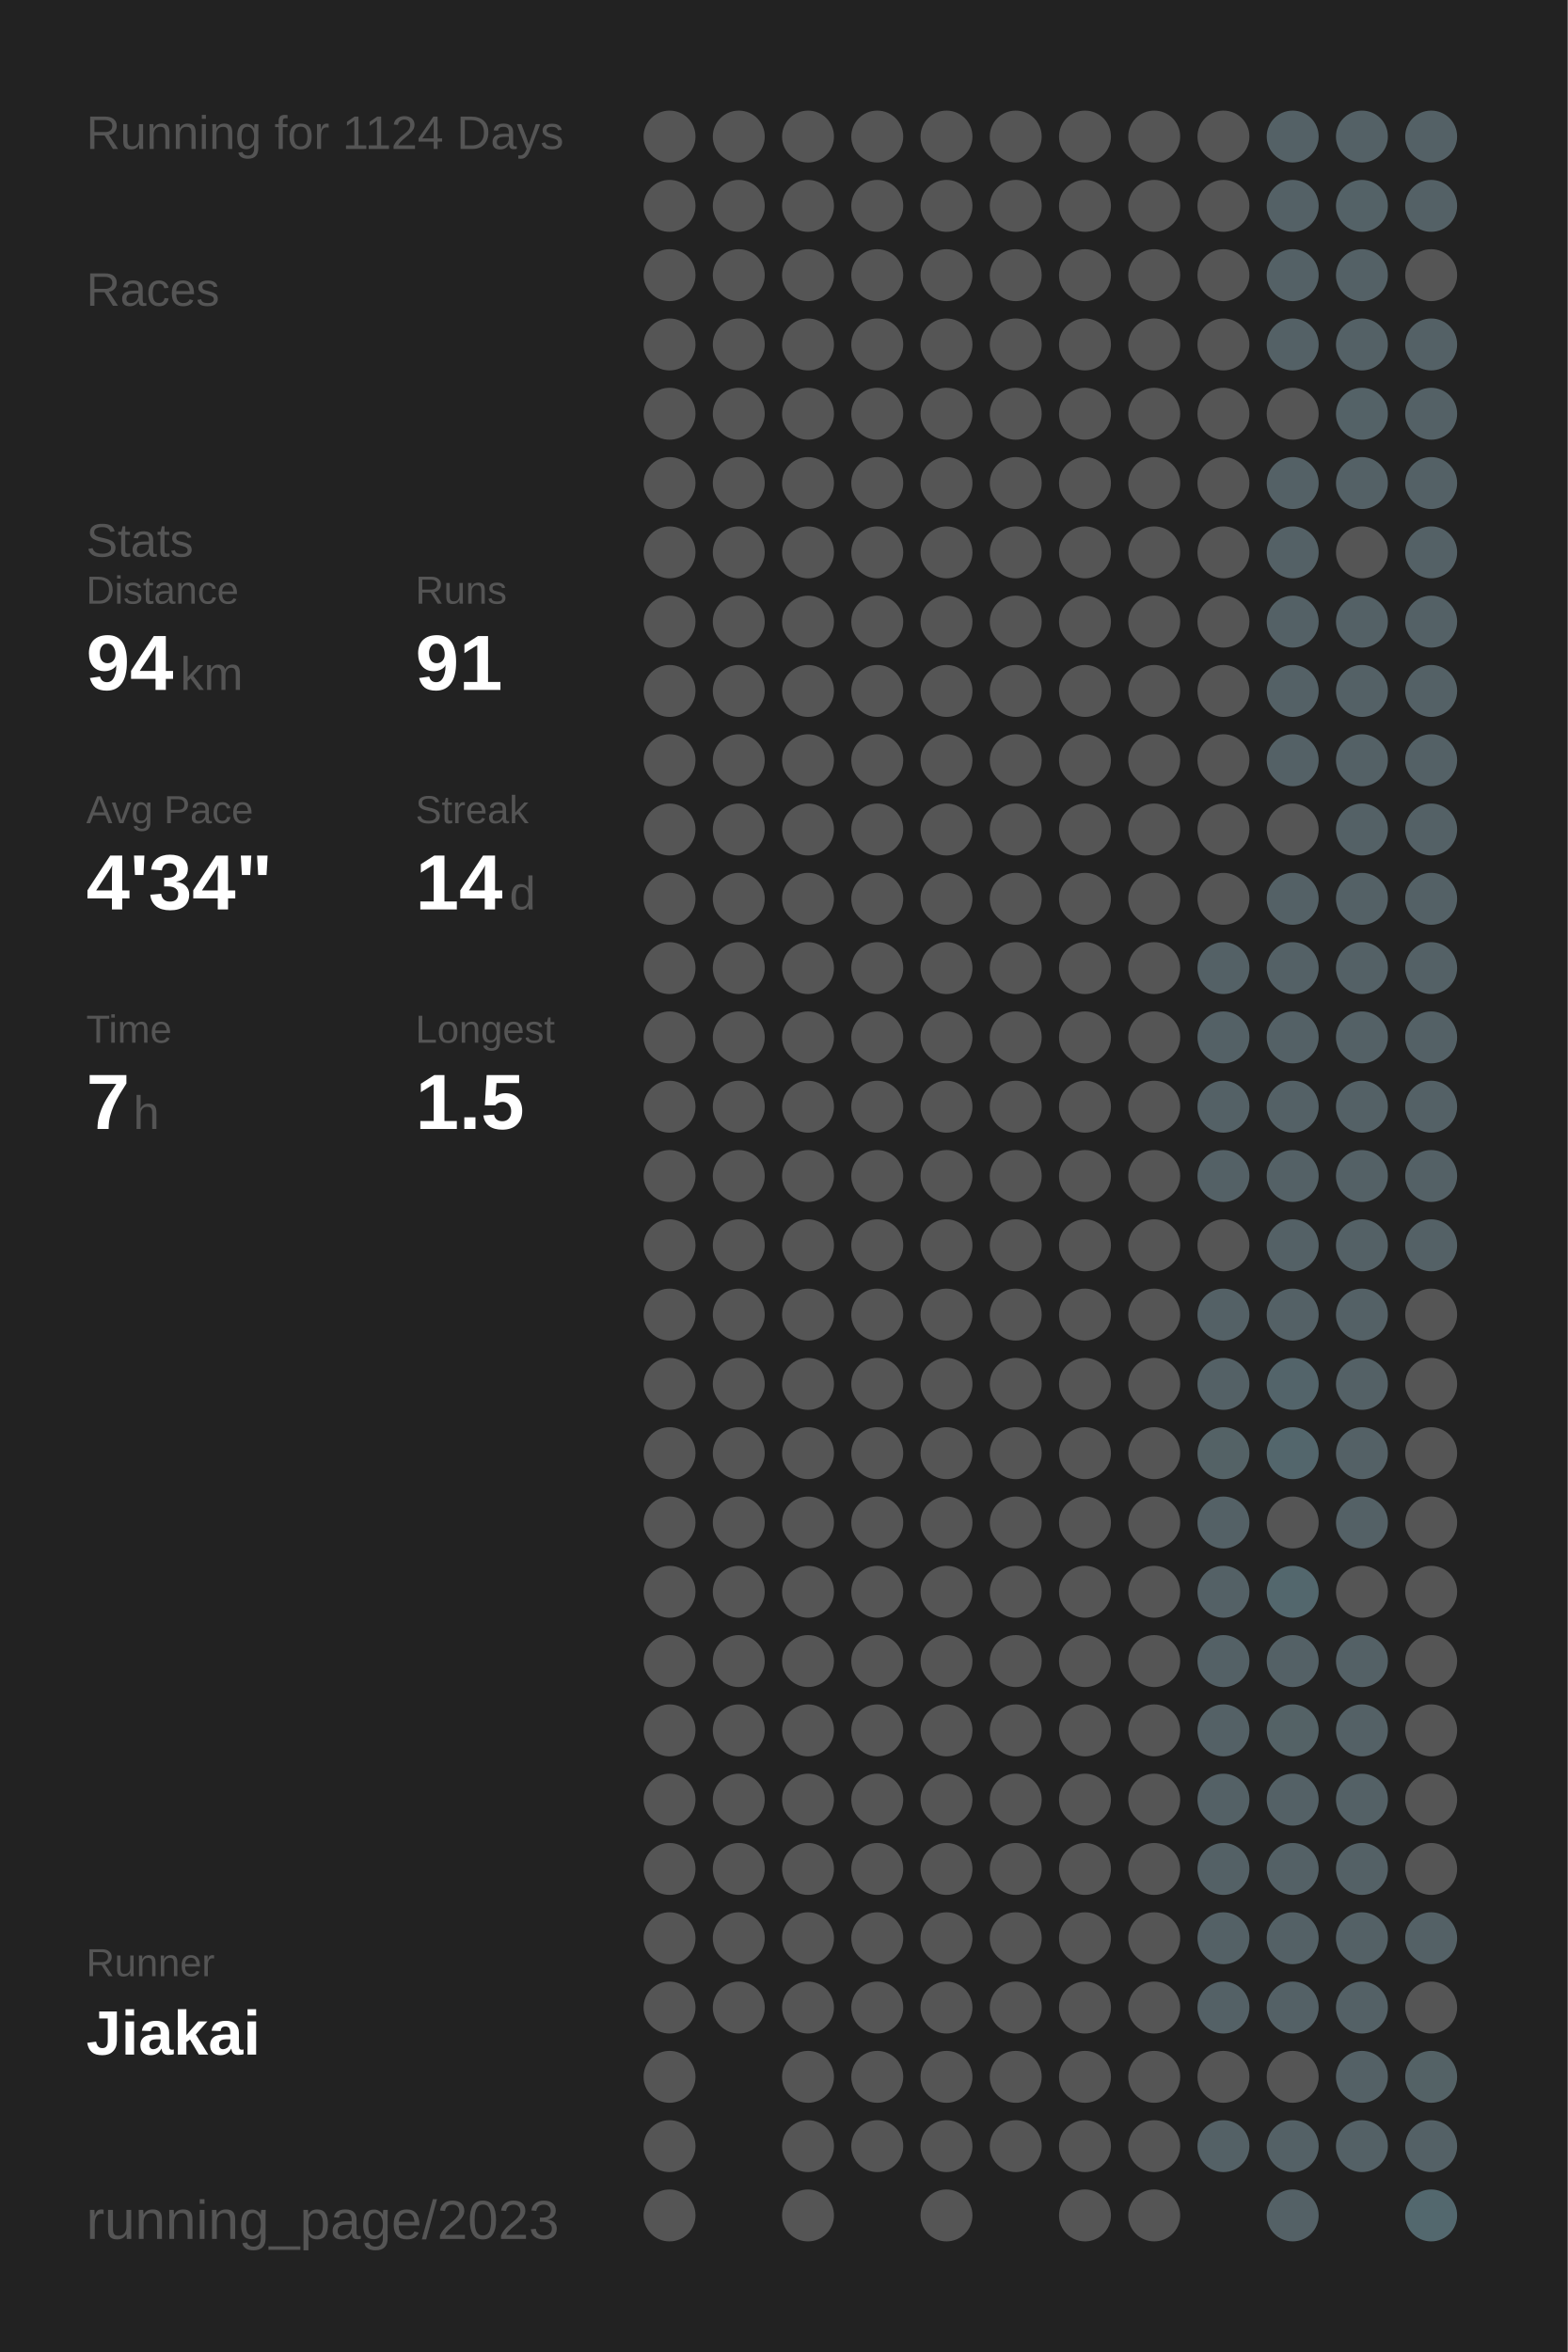
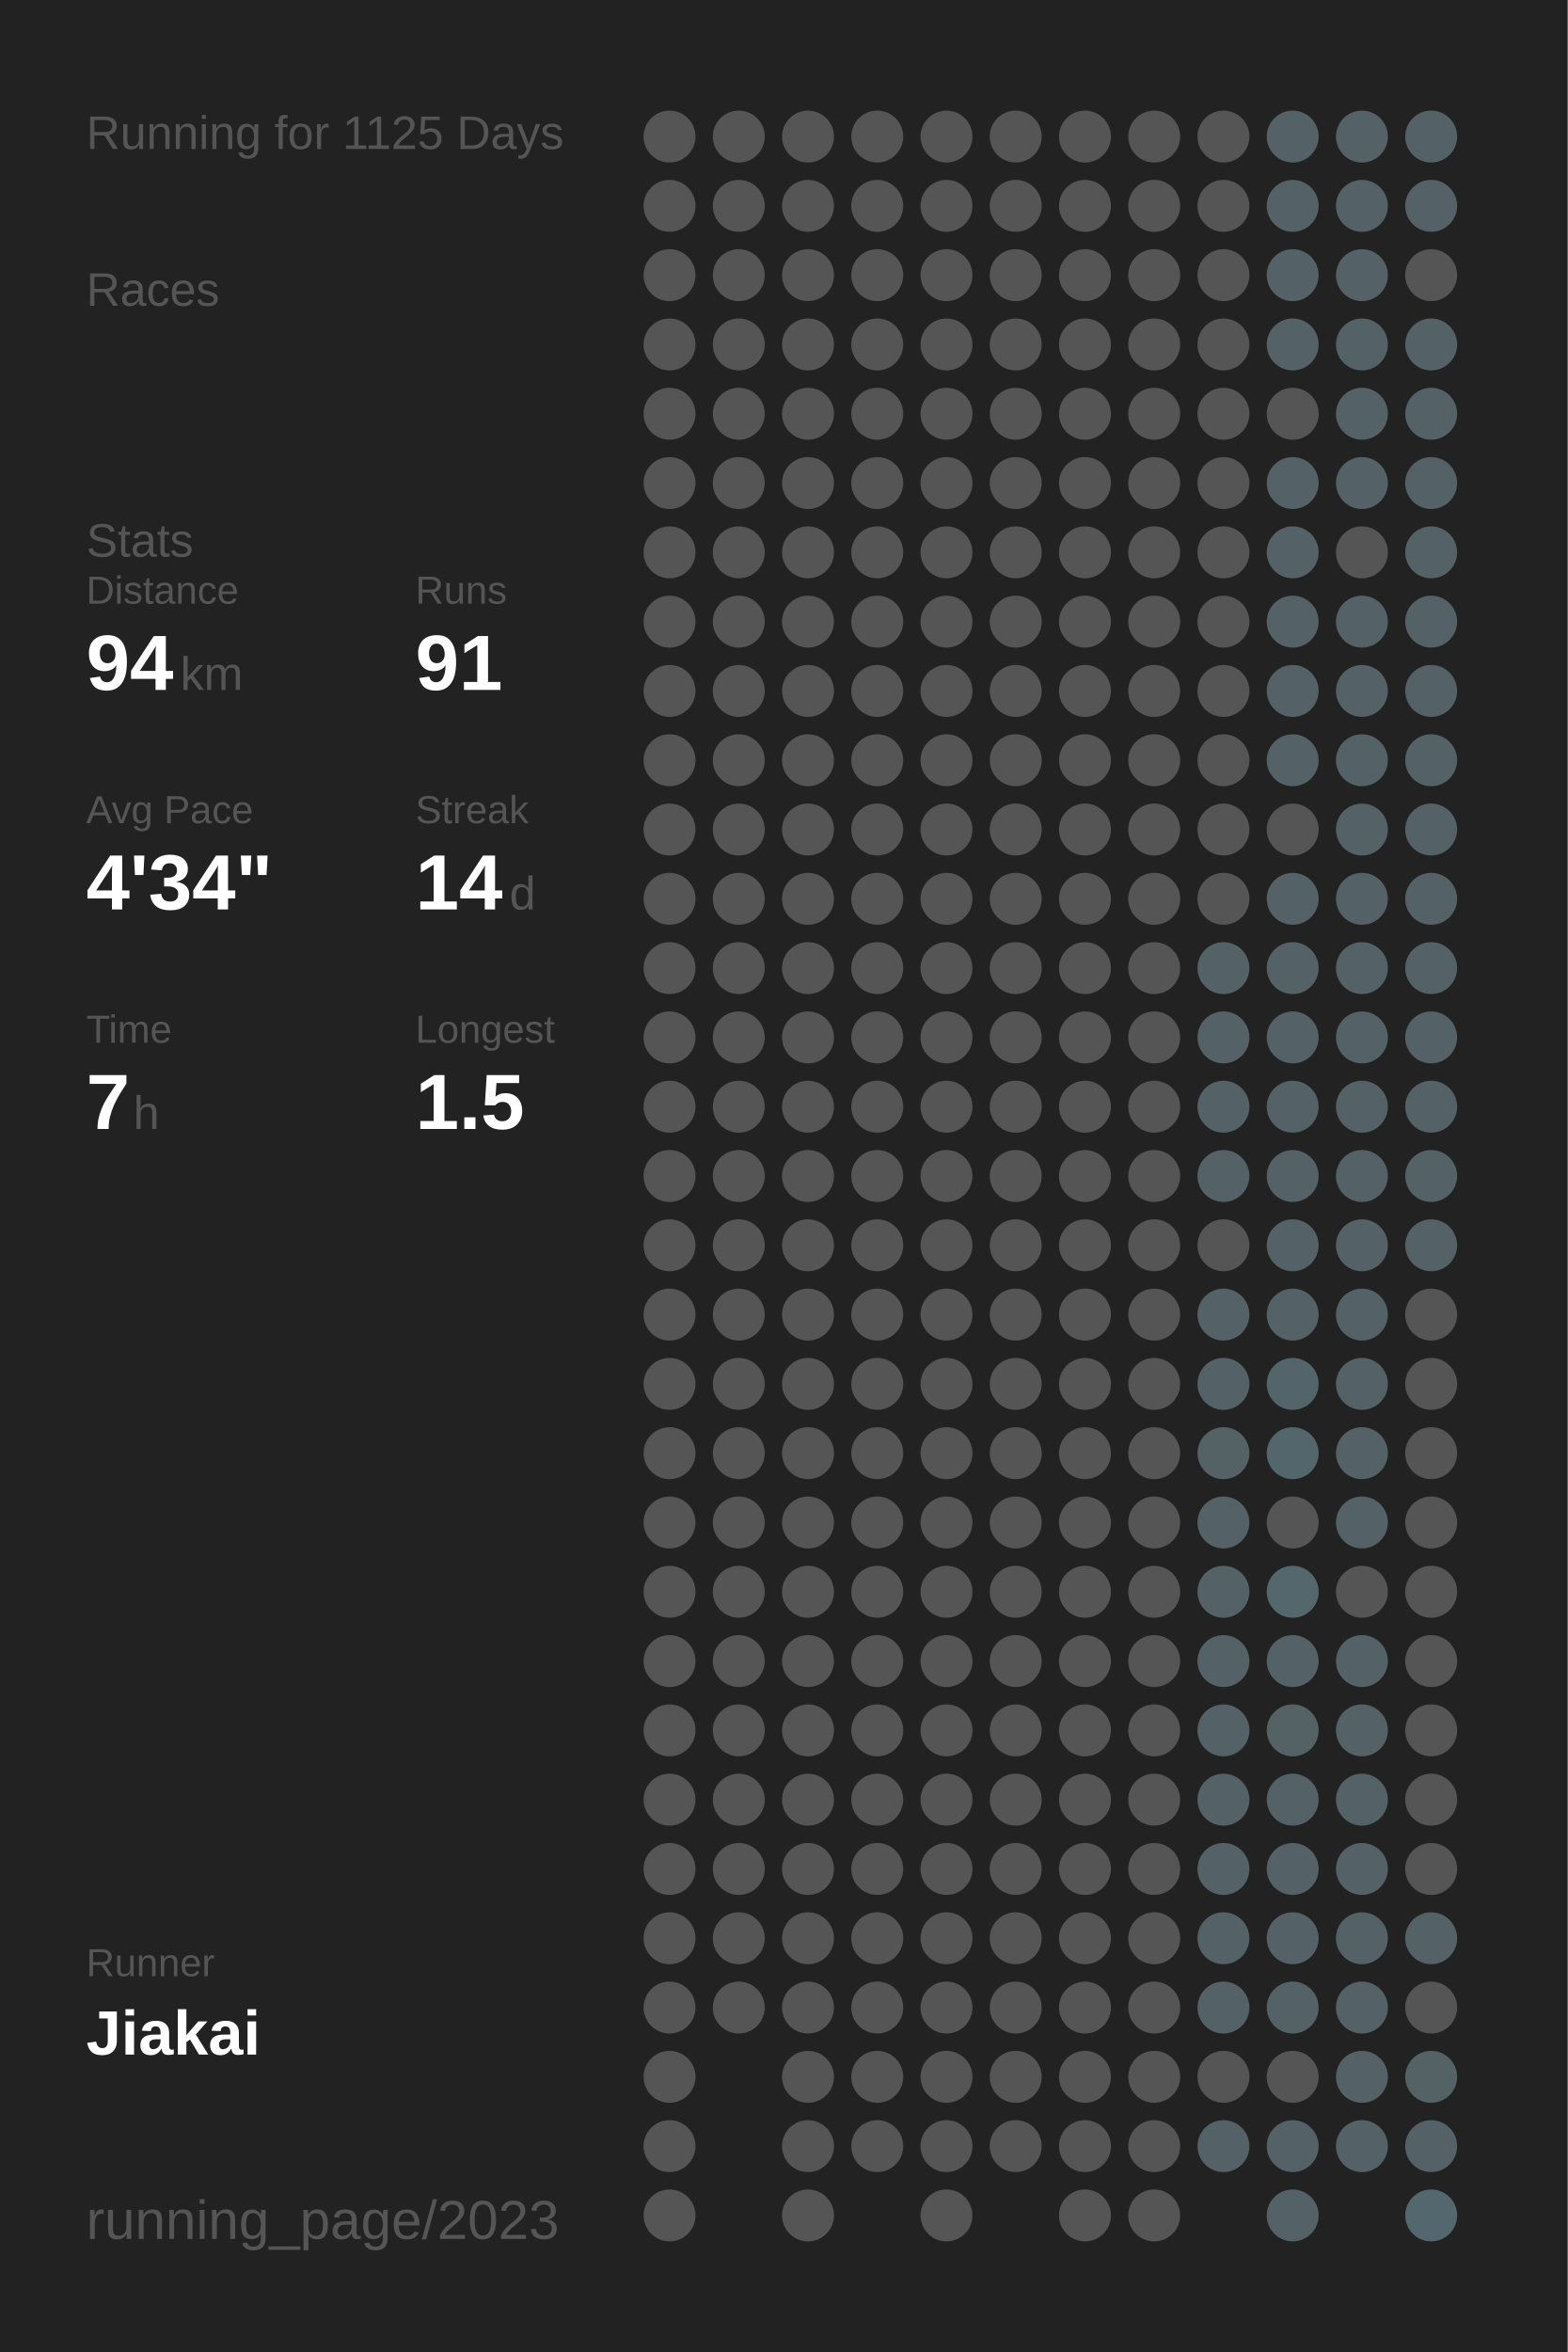
<svg xmlns="http://www.w3.org/2000/svg" baseProfile="full" height="300mm" version="1.1" viewBox="0,0,200,300" width="200mm">
  <defs />
  <rect fill="#222222" height="300" width="200" x="0" y="0" />
-   <text fill="#555555" style="font-size:6px; font-family:Arial;" x="11" y="19">Running for 1124 Days</text>
+   <text fill="#555555" style="font-size:6px; font-family:Arial;" x="11" y="19">Running for 1125 Days</text>
  <text fill="#555555" style="font-size:6px; font-family:Arial;" x="11" y="39">Races</text>
  <text fill="#555555" style="font-size:6px; font-family:Arial;" x="11" y="71">Stats</text>
  <text fill="#555555" style="font-size:5px; font-family:Arial;" x="11" y="77">Distance</text>
  <text fill="#FFFFFF" style="font-size:10px; font-family:Arial; font-weight:bold;" x="11" y="88">94</text>
  <text fill="#555555" style="font-size:6px; font-family:Arial;" x="23" y="88">km</text>
  <text fill="#555555" style="font-size:5px; font-family:Arial;" x="53" y="77">Runs</text>
  <text fill="#FFFFFF" style="font-size:10px; font-family:Arial; font-weight:bold;" x="53" y="88">91</text>
  <text fill="#555555" style="font-size:5px; font-family:Arial;" x="11" y="105">Avg Pace</text>
  <text fill="#FFFFFF" style="font-size:10px; font-family:Arial; font-weight:bold;" x="11" y="116">4'34"</text>
  <text fill="#555555" style="font-size:5px; font-family:Arial;" x="53" y="105">Streak</text>
  <text fill="#FFFFFF" style="font-size:10px; font-family:Arial; font-weight:bold;" x="53" y="116">14</text>
  <text fill="#555555" style="font-size:6px; font-family:Arial;" x="65" y="116">d</text>
  <text fill="#555555" style="font-size:5px; font-family:Arial;" x="11" y="133">Time</text>
  <text fill="#FFFFFF" style="font-size:10px; font-family:Arial; font-weight:bold;" x="11" y="144">7</text>
  <text fill="#555555" style="font-size:6px; font-family:Arial;" x="17" y="144">h</text>
  <text fill="#555555" style="font-size:5px; font-family:Arial;" x="53" y="133">Longest</text>
  <text fill="#FFFFFF" style="font-size:10px; font-family:Arial; font-weight:bold;" x="53" y="144">1.5</text>
  <text fill="#555555" style="font-size:5px; font-family:Arial;" x="11" y="252.065">Runner</text>
  <text fill="#FFFFFF" style="font-size:8px; font-family:Arial; font-weight:bold;" x="11" y="262.065">Jiakai</text>
  <text fill="#555555" style="font-size:7px; font-family:Arial;" x="11" y="285.581">running_page/2023</text>
  <circle cx="85.417" cy="17.419" fill="#555555" r="3.312" />
  <circle cx="85.417" cy="26.258" fill="#555555" r="3.312" />
  <circle cx="85.417" cy="35.097" fill="#555555" r="3.312" />
  <circle cx="85.417" cy="43.935" fill="#555555" r="3.312" />
  <circle cx="85.417" cy="52.774" fill="#555555" r="3.312" />
  <circle cx="85.417" cy="61.613" fill="#555555" r="3.312" />
  <circle cx="85.417" cy="70.452" fill="#555555" r="3.312" />
  <circle cx="85.417" cy="79.29" fill="#555555" r="3.312" />
  <circle cx="85.417" cy="88.129" fill="#555555" r="3.312" />
  <circle cx="85.417" cy="96.968" fill="#555555" r="3.312" />
  <circle cx="85.417" cy="105.806" fill="#555555" r="3.312" />
  <circle cx="85.417" cy="114.645" fill="#555555" r="3.312" />
  <circle cx="85.417" cy="123.484" fill="#555555" r="3.312" />
  <circle cx="85.417" cy="132.323" fill="#555555" r="3.312" />
  <circle cx="85.417" cy="141.161" fill="#555555" r="3.312" />
  <circle cx="85.417" cy="150" fill="#555555" r="3.312" />
  <circle cx="85.417" cy="158.839" fill="#555555" r="3.312" />
  <circle cx="85.417" cy="167.677" fill="#555555" r="3.312" />
  <circle cx="85.417" cy="176.516" fill="#555555" r="3.312" />
  <circle cx="85.417" cy="185.355" fill="#555555" r="3.312" />
  <circle cx="85.417" cy="194.194" fill="#555555" r="3.312" />
  <circle cx="85.417" cy="203.032" fill="#555555" r="3.312" />
  <circle cx="85.417" cy="211.871" fill="#555555" r="3.312" />
  <circle cx="85.417" cy="220.71" fill="#555555" r="3.312" />
  <circle cx="85.417" cy="229.548" fill="#555555" r="3.312" />
  <circle cx="85.417" cy="238.387" fill="#555555" r="3.312" />
  <circle cx="85.417" cy="247.226" fill="#555555" r="3.312" />
  <circle cx="85.417" cy="256.065" fill="#555555" r="3.312" />
  <circle cx="85.417" cy="264.903" fill="#555555" r="3.312" />
  <circle cx="85.417" cy="273.742" fill="#555555" r="3.312" />
  <circle cx="85.417" cy="282.581" fill="#555555" r="3.312" />
  <circle cx="94.25" cy="17.419" fill="#555555" r="3.312" />
  <circle cx="94.25" cy="26.258" fill="#555555" r="3.312" />
  <circle cx="94.25" cy="35.097" fill="#555555" r="3.312" />
  <circle cx="94.25" cy="43.935" fill="#555555" r="3.312" />
  <circle cx="94.25" cy="52.774" fill="#555555" r="3.312" />
  <circle cx="94.25" cy="61.613" fill="#555555" r="3.312" />
  <circle cx="94.25" cy="70.452" fill="#555555" r="3.312" />
  <circle cx="94.25" cy="79.29" fill="#555555" r="3.312" />
  <circle cx="94.25" cy="88.129" fill="#555555" r="3.312" />
  <circle cx="94.25" cy="96.968" fill="#555555" r="3.312" />
  <circle cx="94.25" cy="105.806" fill="#555555" r="3.312" />
  <circle cx="94.25" cy="114.645" fill="#555555" r="3.312" />
  <circle cx="94.25" cy="123.484" fill="#555555" r="3.312" />
  <circle cx="94.25" cy="132.323" fill="#555555" r="3.312" />
  <circle cx="94.25" cy="141.161" fill="#555555" r="3.312" />
  <circle cx="94.25" cy="150" fill="#555555" r="3.312" />
  <circle cx="94.25" cy="158.839" fill="#555555" r="3.312" />
  <circle cx="94.25" cy="167.677" fill="#555555" r="3.312" />
  <circle cx="94.25" cy="176.516" fill="#555555" r="3.312" />
  <circle cx="94.25" cy="185.355" fill="#555555" r="3.312" />
  <circle cx="94.25" cy="194.194" fill="#555555" r="3.312" />
  <circle cx="94.25" cy="203.032" fill="#555555" r="3.312" />
  <circle cx="94.25" cy="211.871" fill="#555555" r="3.312" />
  <circle cx="94.25" cy="220.71" fill="#555555" r="3.312" />
  <circle cx="94.25" cy="229.548" fill="#555555" r="3.312" />
  <circle cx="94.25" cy="238.387" fill="#555555" r="3.312" />
  <circle cx="94.25" cy="247.226" fill="#555555" r="3.312" />
  <circle cx="94.25" cy="256.065" fill="#555555" r="3.312" />
  <circle cx="103.083" cy="17.419" fill="#555555" r="3.312" />
  <circle cx="103.083" cy="26.258" fill="#555555" r="3.312" />
  <circle cx="103.083" cy="35.097" fill="#555555" r="3.312" />
  <circle cx="103.083" cy="43.935" fill="#555555" r="3.312" />
  <circle cx="103.083" cy="52.774" fill="#555555" r="3.312" />
  <circle cx="103.083" cy="61.613" fill="#555555" r="3.312" />
  <circle cx="103.083" cy="70.452" fill="#555555" r="3.312" />
  <circle cx="103.083" cy="79.29" fill="#555555" r="3.312" />
  <circle cx="103.083" cy="88.129" fill="#555555" r="3.312" />
  <circle cx="103.083" cy="96.968" fill="#555555" r="3.312" />
  <circle cx="103.083" cy="105.806" fill="#555555" r="3.312" />
  <circle cx="103.083" cy="114.645" fill="#555555" r="3.312" />
  <circle cx="103.083" cy="123.484" fill="#555555" r="3.312" />
  <circle cx="103.083" cy="132.323" fill="#555555" r="3.312" />
  <circle cx="103.083" cy="141.161" fill="#555555" r="3.312" />
  <circle cx="103.083" cy="150" fill="#555555" r="3.312" />
  <circle cx="103.083" cy="158.839" fill="#555555" r="3.312" />
  <circle cx="103.083" cy="167.677" fill="#555555" r="3.312" />
  <circle cx="103.083" cy="176.516" fill="#555555" r="3.312" />
  <circle cx="103.083" cy="185.355" fill="#555555" r="3.312" />
  <circle cx="103.083" cy="194.194" fill="#555555" r="3.312" />
  <circle cx="103.083" cy="203.032" fill="#555555" r="3.312" />
  <circle cx="103.083" cy="211.871" fill="#555555" r="3.312" />
  <circle cx="103.083" cy="220.71" fill="#555555" r="3.312" />
  <circle cx="103.083" cy="229.548" fill="#555555" r="3.312" />
  <circle cx="103.083" cy="238.387" fill="#555555" r="3.312" />
  <circle cx="103.083" cy="247.226" fill="#555555" r="3.312" />
  <circle cx="103.083" cy="256.065" fill="#555555" r="3.312" />
  <circle cx="103.083" cy="264.903" fill="#555555" r="3.312" />
  <circle cx="103.083" cy="273.742" fill="#555555" r="3.312" />
  <circle cx="103.083" cy="282.581" fill="#555555" r="3.312" />
  <circle cx="111.917" cy="17.419" fill="#555555" r="3.312" />
  <circle cx="111.917" cy="26.258" fill="#555555" r="3.312" />
  <circle cx="111.917" cy="35.097" fill="#555555" r="3.312" />
  <circle cx="111.917" cy="43.935" fill="#555555" r="3.312" />
  <circle cx="111.917" cy="52.774" fill="#555555" r="3.312" />
  <circle cx="111.917" cy="61.613" fill="#555555" r="3.312" />
  <circle cx="111.917" cy="70.452" fill="#555555" r="3.312" />
  <circle cx="111.917" cy="79.29" fill="#555555" r="3.312" />
  <circle cx="111.917" cy="88.129" fill="#555555" r="3.312" />
  <circle cx="111.917" cy="96.968" fill="#555555" r="3.312" />
  <circle cx="111.917" cy="105.806" fill="#555555" r="3.312" />
  <circle cx="111.917" cy="114.645" fill="#555555" r="3.312" />
  <circle cx="111.917" cy="123.484" fill="#555555" r="3.312" />
  <circle cx="111.917" cy="132.323" fill="#555555" r="3.312" />
  <circle cx="111.917" cy="141.161" fill="#555555" r="3.312" />
  <circle cx="111.917" cy="150" fill="#555555" r="3.312" />
  <circle cx="111.917" cy="158.839" fill="#555555" r="3.312" />
  <circle cx="111.917" cy="167.677" fill="#555555" r="3.312" />
  <circle cx="111.917" cy="176.516" fill="#555555" r="3.312" />
  <circle cx="111.917" cy="185.355" fill="#555555" r="3.312" />
  <circle cx="111.917" cy="194.194" fill="#555555" r="3.312" />
  <circle cx="111.917" cy="203.032" fill="#555555" r="3.312" />
  <circle cx="111.917" cy="211.871" fill="#555555" r="3.312" />
  <circle cx="111.917" cy="220.71" fill="#555555" r="3.312" />
  <circle cx="111.917" cy="229.548" fill="#555555" r="3.312" />
  <circle cx="111.917" cy="238.387" fill="#555555" r="3.312" />
  <circle cx="111.917" cy="247.226" fill="#555555" r="3.312" />
  <circle cx="111.917" cy="256.065" fill="#555555" r="3.312" />
  <circle cx="111.917" cy="264.903" fill="#555555" r="3.312" />
  <circle cx="111.917" cy="273.742" fill="#555555" r="3.312" />
  <circle cx="120.75" cy="17.419" fill="#555555" r="3.312" />
  <circle cx="120.75" cy="26.258" fill="#555555" r="3.312" />
  <circle cx="120.75" cy="35.097" fill="#555555" r="3.312" />
  <circle cx="120.75" cy="43.935" fill="#555555" r="3.312" />
  <circle cx="120.75" cy="52.774" fill="#555555" r="3.312" />
  <circle cx="120.75" cy="61.613" fill="#555555" r="3.312" />
  <circle cx="120.75" cy="70.452" fill="#555555" r="3.312" />
  <circle cx="120.75" cy="79.29" fill="#555555" r="3.312" />
  <circle cx="120.75" cy="88.129" fill="#555555" r="3.312" />
  <circle cx="120.75" cy="96.968" fill="#555555" r="3.312" />
  <circle cx="120.75" cy="105.806" fill="#555555" r="3.312" />
  <circle cx="120.75" cy="114.645" fill="#555555" r="3.312" />
  <circle cx="120.75" cy="123.484" fill="#555555" r="3.312" />
  <circle cx="120.75" cy="132.323" fill="#555555" r="3.312" />
  <circle cx="120.75" cy="141.161" fill="#555555" r="3.312" />
  <circle cx="120.75" cy="150" fill="#555555" r="3.312" />
  <circle cx="120.75" cy="158.839" fill="#555555" r="3.312" />
  <circle cx="120.75" cy="167.677" fill="#555555" r="3.312" />
  <circle cx="120.75" cy="176.516" fill="#555555" r="3.312" />
  <circle cx="120.75" cy="185.355" fill="#555555" r="3.312" />
  <circle cx="120.75" cy="194.194" fill="#555555" r="3.312" />
  <circle cx="120.75" cy="203.032" fill="#555555" r="3.312" />
  <circle cx="120.75" cy="211.871" fill="#555555" r="3.312" />
  <circle cx="120.75" cy="220.71" fill="#555555" r="3.312" />
  <circle cx="120.75" cy="229.548" fill="#555555" r="3.312" />
  <circle cx="120.75" cy="238.387" fill="#555555" r="3.312" />
  <circle cx="120.75" cy="247.226" fill="#555555" r="3.312" />
  <circle cx="120.75" cy="256.065" fill="#555555" r="3.312" />
  <circle cx="120.75" cy="264.903" fill="#555555" r="3.312" />
  <circle cx="120.75" cy="273.742" fill="#555555" r="3.312" />
  <circle cx="120.75" cy="282.581" fill="#555555" r="3.312" />
  <circle cx="129.583" cy="17.419" fill="#555555" r="3.312" />
  <circle cx="129.583" cy="26.258" fill="#555555" r="3.312" />
  <circle cx="129.583" cy="35.097" fill="#555555" r="3.312" />
  <circle cx="129.583" cy="43.935" fill="#555555" r="3.312" />
  <circle cx="129.583" cy="52.774" fill="#555555" r="3.312" />
  <circle cx="129.583" cy="61.613" fill="#555555" r="3.312" />
  <circle cx="129.583" cy="70.452" fill="#555555" r="3.312" />
  <circle cx="129.583" cy="79.29" fill="#555555" r="3.312" />
  <circle cx="129.583" cy="88.129" fill="#555555" r="3.312" />
  <circle cx="129.583" cy="96.968" fill="#555555" r="3.312" />
  <circle cx="129.583" cy="105.806" fill="#555555" r="3.312" />
  <circle cx="129.583" cy="114.645" fill="#555555" r="3.312" />
  <circle cx="129.583" cy="123.484" fill="#555555" r="3.312" />
  <circle cx="129.583" cy="132.323" fill="#555555" r="3.312" />
  <circle cx="129.583" cy="141.161" fill="#555555" r="3.312" />
  <circle cx="129.583" cy="150" fill="#555555" r="3.312" />
  <circle cx="129.583" cy="158.839" fill="#555555" r="3.312" />
  <circle cx="129.583" cy="167.677" fill="#555555" r="3.312" />
  <circle cx="129.583" cy="176.516" fill="#555555" r="3.312" />
  <circle cx="129.583" cy="185.355" fill="#555555" r="3.312" />
  <circle cx="129.583" cy="194.194" fill="#555555" r="3.312" />
  <circle cx="129.583" cy="203.032" fill="#555555" r="3.312" />
  <circle cx="129.583" cy="211.871" fill="#555555" r="3.312" />
  <circle cx="129.583" cy="220.71" fill="#555555" r="3.312" />
  <circle cx="129.583" cy="229.548" fill="#555555" r="3.312" />
  <circle cx="129.583" cy="238.387" fill="#555555" r="3.312" />
  <circle cx="129.583" cy="247.226" fill="#555555" r="3.312" />
  <circle cx="129.583" cy="256.065" fill="#555555" r="3.312" />
  <circle cx="129.583" cy="264.903" fill="#555555" r="3.312" />
  <circle cx="129.583" cy="273.742" fill="#555555" r="3.312" />
  <circle cx="138.417" cy="17.419" fill="#555555" r="3.312" />
  <circle cx="138.417" cy="26.258" fill="#555555" r="3.312" />
  <circle cx="138.417" cy="35.097" fill="#555555" r="3.312" />
  <circle cx="138.417" cy="43.935" fill="#555555" r="3.312" />
  <circle cx="138.417" cy="52.774" fill="#555555" r="3.312" />
  <circle cx="138.417" cy="61.613" fill="#555555" r="3.312" />
  <circle cx="138.417" cy="70.452" fill="#555555" r="3.312" />
  <circle cx="138.417" cy="79.29" fill="#555555" r="3.312" />
  <circle cx="138.417" cy="88.129" fill="#555555" r="3.312" />
  <circle cx="138.417" cy="96.968" fill="#555555" r="3.312" />
  <circle cx="138.417" cy="105.806" fill="#555555" r="3.312" />
  <circle cx="138.417" cy="114.645" fill="#555555" r="3.312" />
  <circle cx="138.417" cy="123.484" fill="#555555" r="3.312" />
  <circle cx="138.417" cy="132.323" fill="#555555" r="3.312" />
  <circle cx="138.417" cy="141.161" fill="#555555" r="3.312" />
  <circle cx="138.417" cy="150" fill="#555555" r="3.312" />
  <circle cx="138.417" cy="158.839" fill="#555555" r="3.312" />
  <circle cx="138.417" cy="167.677" fill="#555555" r="3.312" />
  <circle cx="138.417" cy="176.516" fill="#555555" r="3.312" />
  <circle cx="138.417" cy="185.355" fill="#555555" r="3.312" />
  <circle cx="138.417" cy="194.194" fill="#555555" r="3.312" />
  <circle cx="138.417" cy="203.032" fill="#555555" r="3.312" />
  <circle cx="138.417" cy="211.871" fill="#555555" r="3.312" />
  <circle cx="138.417" cy="220.71" fill="#555555" r="3.312" />
  <circle cx="138.417" cy="229.548" fill="#555555" r="3.312" />
  <circle cx="138.417" cy="238.387" fill="#555555" r="3.312" />
  <circle cx="138.417" cy="247.226" fill="#555555" r="3.312" />
  <circle cx="138.417" cy="256.065" fill="#555555" r="3.312" />
  <circle cx="138.417" cy="264.903" fill="#555555" r="3.312" />
  <circle cx="138.417" cy="273.742" fill="#555555" r="3.312" />
  <circle cx="138.417" cy="282.581" fill="#555555" r="3.312" />
  <circle cx="147.25" cy="17.419" fill="#555555" r="3.312" />
  <circle cx="147.25" cy="26.258" fill="#555555" r="3.312" />
  <circle cx="147.25" cy="35.097" fill="#555555" r="3.312" />
  <circle cx="147.25" cy="43.935" fill="#555555" r="3.312" />
  <circle cx="147.25" cy="52.774" fill="#555555" r="3.312" />
  <circle cx="147.25" cy="61.613" fill="#555555" r="3.312" />
  <circle cx="147.25" cy="70.452" fill="#555555" r="3.312" />
  <circle cx="147.25" cy="79.29" fill="#555555" r="3.312" />
  <circle cx="147.25" cy="88.129" fill="#555555" r="3.312" />
  <circle cx="147.25" cy="96.968" fill="#555555" r="3.312" />
  <circle cx="147.25" cy="105.806" fill="#555555" r="3.312" />
  <circle cx="147.25" cy="114.645" fill="#555555" r="3.312" />
  <circle cx="147.25" cy="123.484" fill="#555555" r="3.312" />
  <circle cx="147.25" cy="132.323" fill="#555555" r="3.312" />
  <circle cx="147.25" cy="141.161" fill="#555555" r="3.312" />
  <circle cx="147.25" cy="150" fill="#555555" r="3.312" />
  <circle cx="147.25" cy="158.839" fill="#555555" r="3.312" />
  <circle cx="147.25" cy="167.677" fill="#555555" r="3.312" />
  <circle cx="147.25" cy="176.516" fill="#555555" r="3.312" />
  <circle cx="147.25" cy="185.355" fill="#555555" r="3.312" />
  <circle cx="147.25" cy="194.194" fill="#555555" r="3.312" />
  <circle cx="147.25" cy="203.032" fill="#555555" r="3.312" />
  <circle cx="147.25" cy="211.871" fill="#555555" r="3.312" />
  <circle cx="147.25" cy="220.71" fill="#555555" r="3.312" />
  <circle cx="147.25" cy="229.548" fill="#555555" r="3.312" />
  <circle cx="147.25" cy="238.387" fill="#555555" r="3.312" />
  <circle cx="147.25" cy="247.226" fill="#555555" r="3.312" />
  <circle cx="147.25" cy="256.065" fill="#555555" r="3.312" />
  <circle cx="147.25" cy="264.903" fill="#555555" r="3.312" />
  <circle cx="147.25" cy="273.742" fill="#555555" r="3.312" />
  <circle cx="147.25" cy="282.581" fill="#555555" r="3.312" />
  <circle cx="156.083" cy="17.419" fill="#555555" r="3.312" />
  <circle cx="156.083" cy="26.258" fill="#555555" r="3.312" />
  <circle cx="156.083" cy="35.097" fill="#555555" r="3.312" />
  <circle cx="156.083" cy="43.935" fill="#555555" r="3.312" />
  <circle cx="156.083" cy="52.774" fill="#555555" r="3.312" />
  <circle cx="156.083" cy="61.613" fill="#555555" r="3.312" />
  <circle cx="156.083" cy="70.452" fill="#555555" r="3.312" />
  <circle cx="156.083" cy="79.29" fill="#555555" r="3.312" />
  <circle cx="156.083" cy="88.129" fill="#555555" r="3.312" />
  <circle cx="156.083" cy="96.968" fill="#555555" r="3.312" />
  <circle cx="156.083" cy="105.806" fill="#555555" r="3.312" />
  <circle cx="156.083" cy="114.645" fill="#555555" r="3.312" />
  <circle cx="156.083" cy="123.484" fill="#546166" r="3.312" />
  <circle cx="156.083" cy="132.323" fill="#546166" r="3.312" />
  <circle cx="156.083" cy="141.161" fill="#546166" r="3.312" />
  <circle cx="156.083" cy="150" fill="#546166" r="3.312" />
  <circle cx="156.083" cy="158.839" fill="#555555" r="3.312" />
  <circle cx="156.083" cy="167.677" fill="#546166" r="3.312" />
  <circle cx="156.083" cy="176.516" fill="#546166" r="3.312" />
  <circle cx="156.083" cy="185.355" fill="#546266" r="3.312" />
  <circle cx="156.083" cy="194.194" fill="#546166" r="3.312" />
  <circle cx="156.083" cy="203.032" fill="#546166" r="3.312" />
  <circle cx="156.083" cy="211.871" fill="#546166" r="3.312" />
  <circle cx="156.083" cy="220.71" fill="#546166" r="3.312" />
  <circle cx="156.083" cy="229.548" fill="#546166" r="3.312" />
  <circle cx="156.083" cy="238.387" fill="#546166" r="3.312" />
  <circle cx="156.083" cy="247.226" fill="#546166" r="3.312" />
  <circle cx="156.083" cy="256.065" fill="#546166" r="3.312" />
  <circle cx="156.083" cy="264.903" fill="#555555" r="3.312" />
  <circle cx="156.083" cy="273.742" fill="#546166" r="3.312" />
  <circle cx="164.917" cy="17.419" fill="#546166" r="3.312" />
  <circle cx="164.917" cy="26.258" fill="#546166" r="3.312" />
  <circle cx="164.917" cy="35.097" fill="#546166" r="3.312" />
  <circle cx="164.917" cy="43.935" fill="#546166" r="3.312" />
  <circle cx="164.917" cy="52.774" fill="#555555" r="3.312" />
  <circle cx="164.917" cy="61.613" fill="#546166" r="3.312" />
  <circle cx="164.917" cy="70.452" fill="#546166" r="3.312" />
  <circle cx="164.917" cy="79.29" fill="#546166" r="3.312" />
  <circle cx="164.917" cy="88.129" fill="#546166" r="3.312" />
  <circle cx="164.917" cy="96.968" fill="#546166" r="3.312" />
  <circle cx="164.917" cy="105.806" fill="#555555" r="3.312" />
  <circle cx="164.917" cy="114.645" fill="#546166" r="3.312" />
  <circle cx="164.917" cy="123.484" fill="#546166" r="3.312" />
  <circle cx="164.917" cy="132.323" fill="#546166" r="3.312" />
  <circle cx="164.917" cy="141.161" fill="#546166" r="3.312" />
  <circle cx="164.917" cy="150" fill="#546166" r="3.312" />
  <circle cx="164.917" cy="158.839" fill="#546166" r="3.312" />
  <circle cx="164.917" cy="167.677" fill="#546166" r="3.312" />
  <circle cx="164.917" cy="176.516" fill="#53646a" r="3.312" />
  <circle cx="164.917" cy="185.355" fill="#53666c" r="3.312" />
  <circle cx="164.917" cy="194.194" fill="#555555" r="3.312" />
  <circle cx="164.917" cy="203.032" fill="#53676d" r="3.312" />
  <circle cx="164.917" cy="211.871" fill="#546166" r="3.312" />
  <circle cx="164.917" cy="220.71" fill="#546266" r="3.312" />
  <circle cx="164.917" cy="229.548" fill="#546166" r="3.312" />
  <circle cx="164.917" cy="238.387" fill="#546166" r="3.312" />
  <circle cx="164.917" cy="247.226" fill="#546166" r="3.312" />
  <circle cx="164.917" cy="256.065" fill="#546166" r="3.312" />
  <circle cx="164.917" cy="264.903" fill="#555555" r="3.312" />
  <circle cx="164.917" cy="273.742" fill="#546166" r="3.312" />
  <circle cx="164.917" cy="282.581" fill="#546166" r="3.312" />
  <circle cx="173.75" cy="17.419" fill="#546166" r="3.312" />
  <circle cx="173.75" cy="26.258" fill="#546267" r="3.312" />
  <circle cx="173.75" cy="35.097" fill="#546166" r="3.312" />
  <circle cx="173.75" cy="43.935" fill="#546166" r="3.312" />
  <circle cx="173.75" cy="52.774" fill="#546267" r="3.312" />
  <circle cx="173.75" cy="61.613" fill="#546166" r="3.312" />
  <circle cx="173.75" cy="70.452" fill="#555555" r="3.312" />
  <circle cx="173.75" cy="79.29" fill="#546166" r="3.312" />
  <circle cx="173.75" cy="88.129" fill="#546166" r="3.312" />
  <circle cx="173.75" cy="96.968" fill="#546166" r="3.312" />
  <circle cx="173.75" cy="105.806" fill="#546166" r="3.312" />
  <circle cx="173.75" cy="114.645" fill="#546166" r="3.312" />
  <circle cx="173.75" cy="123.484" fill="#546166" r="3.312" />
  <circle cx="173.75" cy="132.323" fill="#546166" r="3.312" />
  <circle cx="173.75" cy="141.161" fill="#546166" r="3.312" />
  <circle cx="173.75" cy="150" fill="#546166" r="3.312" />
  <circle cx="173.75" cy="158.839" fill="#546166" r="3.312" />
  <circle cx="173.75" cy="167.677" fill="#546166" r="3.312" />
  <circle cx="173.75" cy="176.516" fill="#546166" r="3.312" />
  <circle cx="173.75" cy="185.355" fill="#546166" r="3.312" />
  <circle cx="173.75" cy="194.194" fill="#546166" r="3.312" />
  <circle cx="173.75" cy="203.032" fill="#555555" r="3.312" />
  <circle cx="173.75" cy="211.871" fill="#546166" r="3.312" />
  <circle cx="173.75" cy="220.71" fill="#546166" r="3.312" />
  <circle cx="173.75" cy="229.548" fill="#546166" r="3.312" />
  <circle cx="173.75" cy="238.387" fill="#546166" r="3.312" />
  <circle cx="173.75" cy="247.226" fill="#546166" r="3.312" />
  <circle cx="173.75" cy="256.065" fill="#546166" r="3.312" />
  <circle cx="173.75" cy="264.903" fill="#546166" r="3.312" />
  <circle cx="173.75" cy="273.742" fill="#546166" r="3.312" />
  <circle cx="182.583" cy="17.419" fill="#546166" r="3.312" />
  <circle cx="182.583" cy="26.258" fill="#546166" r="3.312" />
  <circle cx="182.583" cy="35.097" fill="#555555" r="3.312" />
  <circle cx="182.583" cy="43.935" fill="#546166" r="3.312" />
  <circle cx="182.583" cy="52.774" fill="#546166" r="3.312" />
  <circle cx="182.583" cy="61.613" fill="#546166" r="3.312" />
  <circle cx="182.583" cy="70.452" fill="#546166" r="3.312" />
  <circle cx="182.583" cy="79.29" fill="#546166" r="3.312" />
  <circle cx="182.583" cy="88.129" fill="#546166" r="3.312" />
  <circle cx="182.583" cy="96.968" fill="#546166" r="3.312" />
  <circle cx="182.583" cy="105.806" fill="#546166" r="3.312" />
  <circle cx="182.583" cy="114.645" fill="#546166" r="3.312" />
  <circle cx="182.583" cy="123.484" fill="#546166" r="3.312" />
  <circle cx="182.583" cy="132.323" fill="#546166" r="3.312" />
  <circle cx="182.583" cy="141.161" fill="#546166" r="3.312" />
  <circle cx="182.583" cy="150" fill="#546166" r="3.312" />
  <circle cx="182.583" cy="158.839" fill="#546166" r="3.312" />
  <circle cx="182.583" cy="167.677" fill="#555555" r="3.312" />
  <circle cx="182.583" cy="176.516" fill="#555555" r="3.312" />
  <circle cx="182.583" cy="185.355" fill="#555555" r="3.312" />
  <circle cx="182.583" cy="194.194" fill="#555555" r="3.312" />
  <circle cx="182.583" cy="203.032" fill="#555555" r="3.312" />
  <circle cx="182.583" cy="211.871" fill="#555555" r="3.312" />
  <circle cx="182.583" cy="220.71" fill="#555555" r="3.312" />
  <circle cx="182.583" cy="229.548" fill="#555555" r="3.312" />
  <circle cx="182.583" cy="238.387" fill="#555555" r="3.312" />
  <circle cx="182.583" cy="247.226" fill="#546166" r="3.312" />
  <circle cx="182.583" cy="256.065" fill="#555555" r="3.312" />
  <circle cx="182.583" cy="264.903" fill="#546266" r="3.312" />
  <circle cx="182.583" cy="273.742" fill="#546166" r="3.312" />
  <circle cx="182.583" cy="282.581" fill="#53686e" r="3.312" />
</svg>
